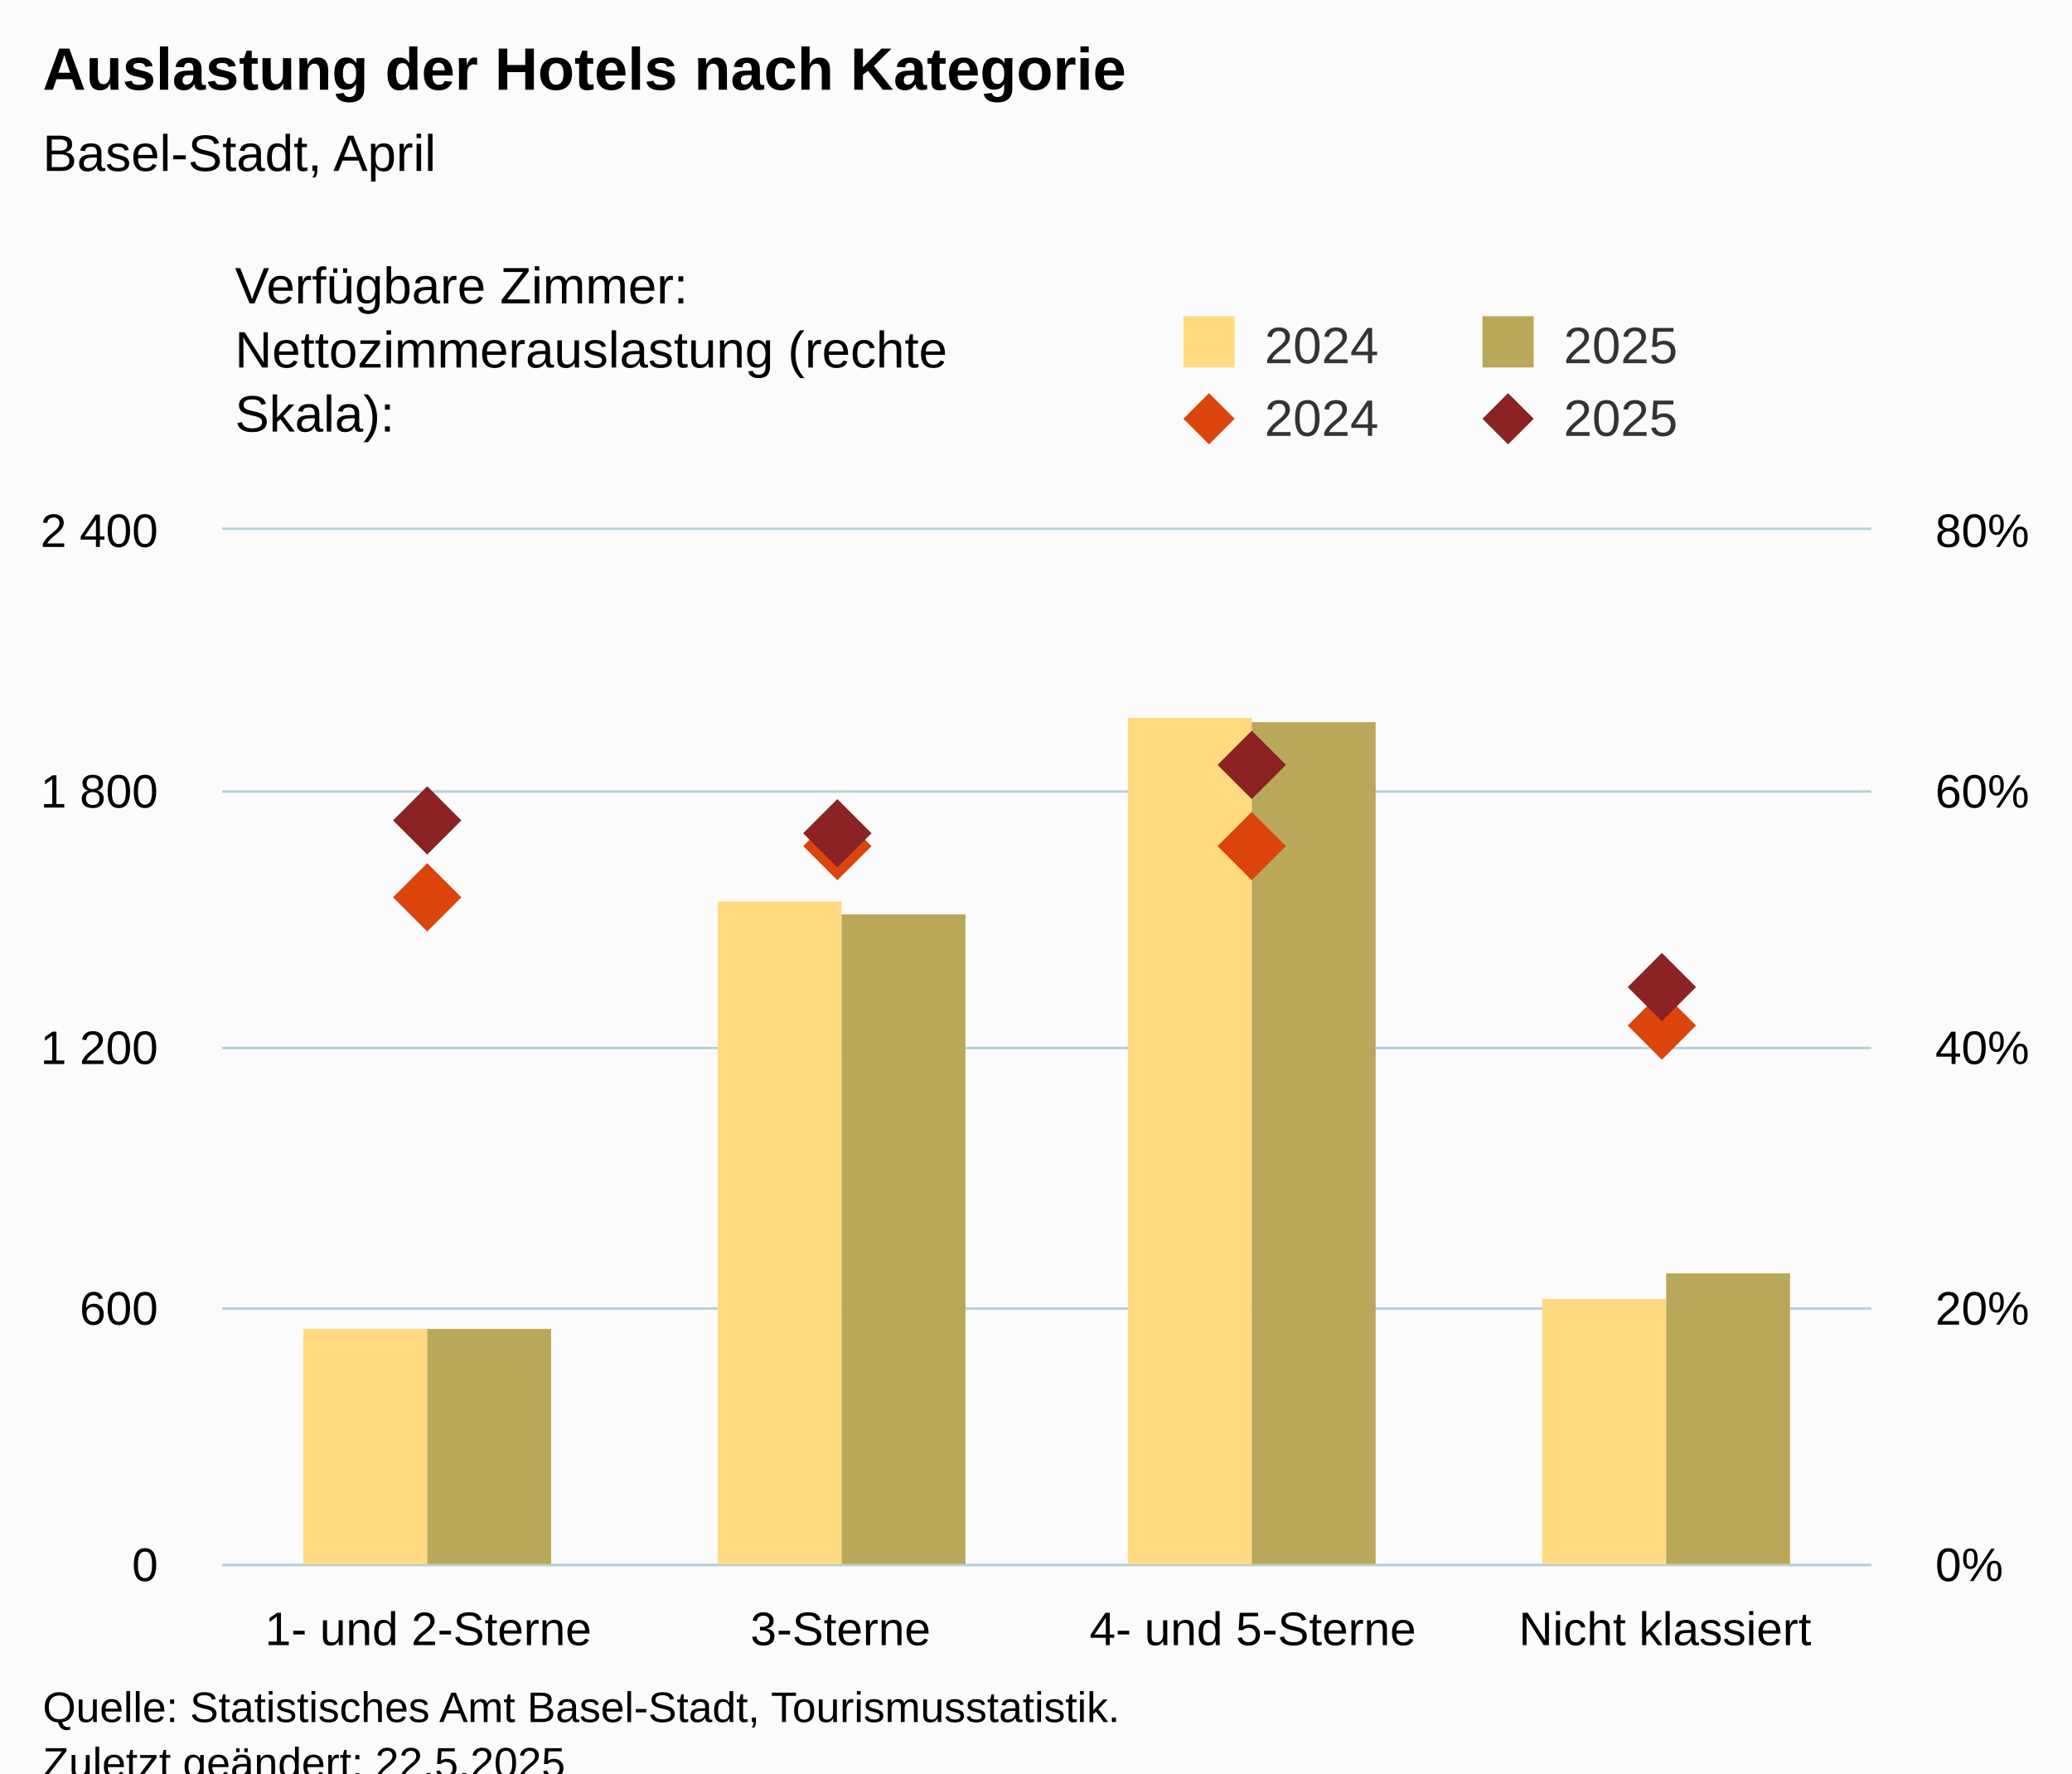
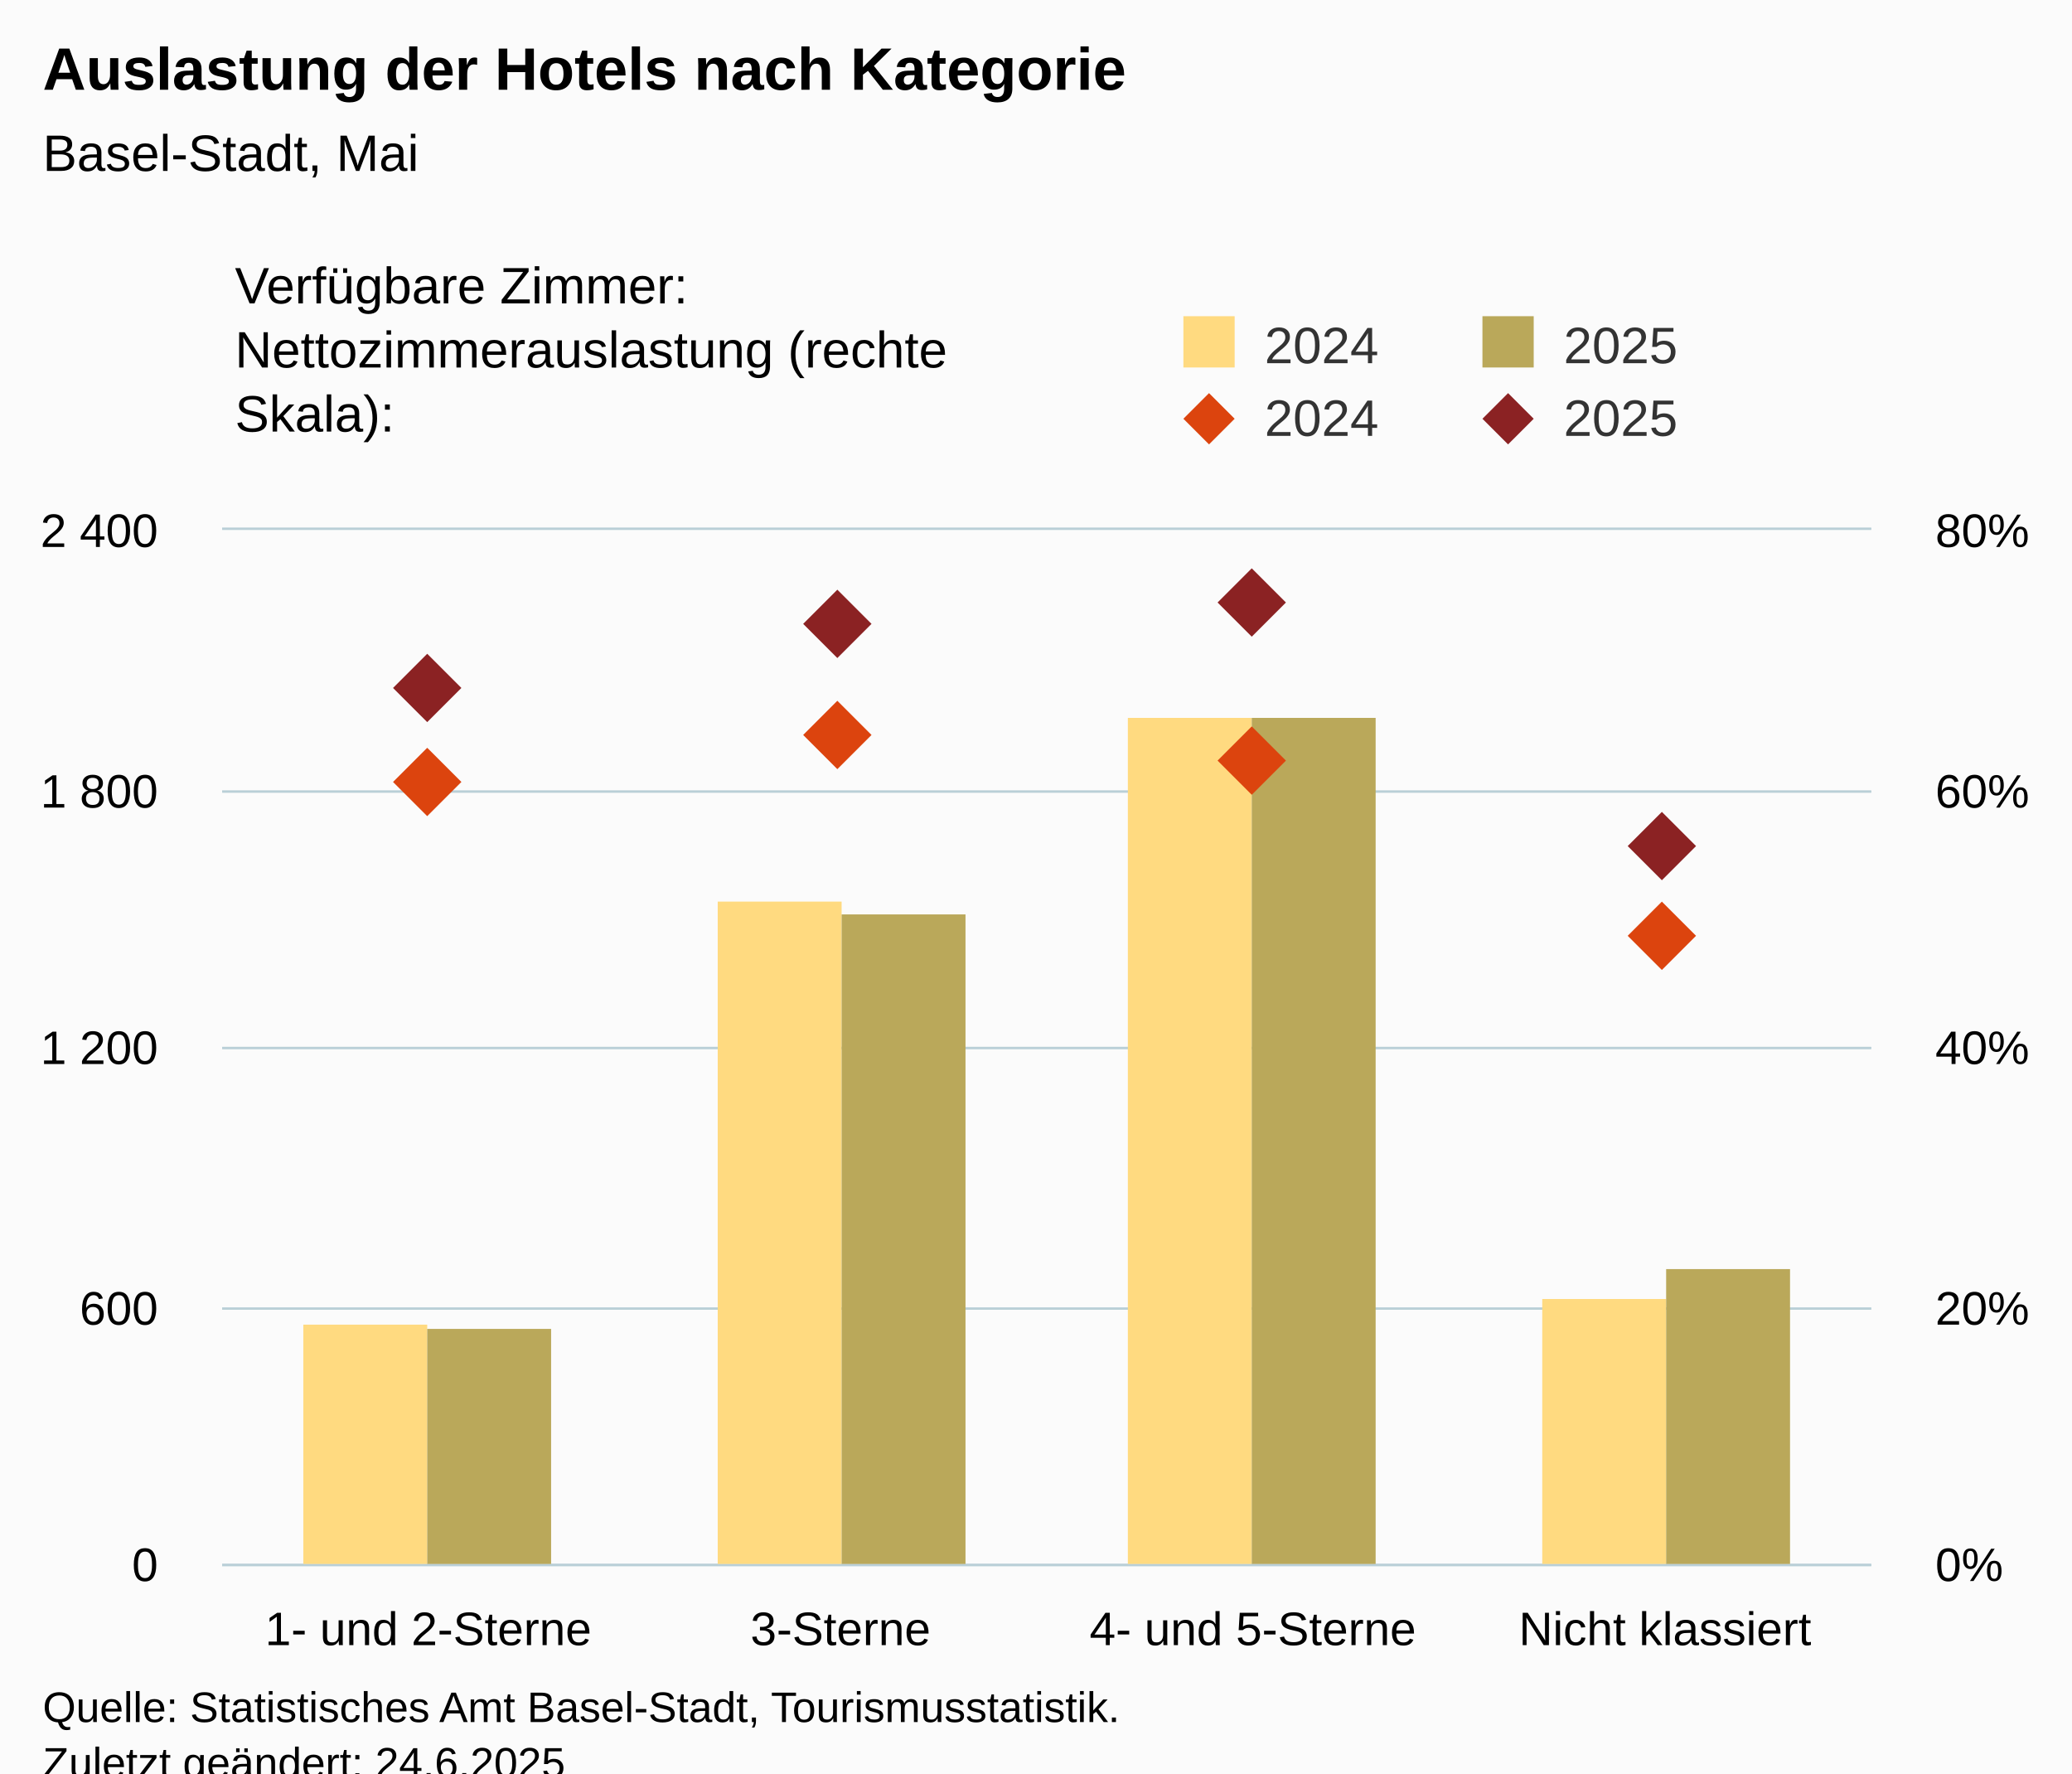
<svg xmlns="http://www.w3.org/2000/svg" version="1.1" class="highcharts-root" style="font-family:Arial;font-size:12px;" viewBox="0 0 485 415">
  <defs>
-     <clipPath id="highcharts-j04dkq5-25-">
+     <clipPath id="highcharts-81xy2x5-25-">
      <rect x="0" y="0" width="386" height="242" fill="none" />
    </clipPath>
-     <clipPath id="highcharts-j04dkq5-30-">
+     <clipPath id="highcharts-81xy2x5-30-">
      <rect x="0" y="0" width="386" height="242" fill="none" />
    </clipPath>
-     <clipPath id="highcharts-j04dkq5-39-">
+     <clipPath id="highcharts-81xy2x5-39-">
      <rect x="0" y="0" width="386" height="242" fill="none" />
    </clipPath>
-     <clipPath id="highcharts-j04dkq5-44-">
+     <clipPath id="highcharts-81xy2x5-44-">
      <rect x="52" y="124" width="386" height="242" fill="none" />
    </clipPath>
  </defs>
  <rect fill="#fbfbfb" class="highcharts-background" x="0" y="0" width="485" height="428" rx="0" ry="0" />
  <rect fill="none" class="highcharts-plot-background" x="52" y="124" width="386" height="242" />
  <g class="highcharts-pane-group" data-z-index="0" />
  <g class="highcharts-grid highcharts-xaxis-grid" data-z-index="1">
    <path fill="none" data-z-index="1" class="highcharts-grid-line" d="M 148.5 124 L 148.5 366" opacity="1" />
    <path fill="none" data-z-index="1" class="highcharts-grid-line" d="M 244.5 124 L 244.5 366" opacity="1" />
    <path fill="none" data-z-index="1" class="highcharts-grid-line" d="M 341.5 124 L 341.5 366" opacity="1" />
    <path fill="none" data-z-index="1" class="highcharts-grid-line" d="M 437.5 124 L 437.5 366" opacity="1" />
    <path fill="none" data-z-index="1" class="highcharts-grid-line" d="M 51.5 124 L 51.5 366" opacity="1" />
  </g>
  <g class="highcharts-grid highcharts-yaxis-grid" data-z-index="1">
    <path fill="none" stroke="#B9CFD7" stroke-width="0.5" data-z-index="1" class="highcharts-grid-line" d="M 52 366.25 L 438 366.25" opacity="1" />
    <path fill="none" stroke="#B9CFD7" stroke-width="0.5" data-z-index="1" class="highcharts-grid-line" d="M 52 306.25 L 438 306.25" opacity="1" />
    <path fill="none" stroke="#B9CFD7" stroke-width="0.5" data-z-index="1" class="highcharts-grid-line" d="M 52 245.25 L 438 245.25" opacity="1" />
    <path fill="none" stroke="#B9CFD7" stroke-width="0.5" data-z-index="1" class="highcharts-grid-line" d="M 52 185.25 L 438 185.25" opacity="1" />
    <path fill="none" stroke="#B9CFD7" stroke-width="0.5" data-z-index="1" class="highcharts-grid-line" d="M 52 123.75 L 438 123.75" opacity="1" />
  </g>
  <g class="highcharts-grid highcharts-yaxis-grid" data-z-index="1">
    <path fill="none" stroke="#B9CFD7" stroke-width="0.5" data-z-index="1" class="highcharts-grid-line" d="M 52 366.25 L 438 366.25" opacity="1" />
    <path fill="none" stroke="#B9CFD7" stroke-width="0.5" data-z-index="1" class="highcharts-grid-line" d="M 52 306.25 L 438 306.25" opacity="1" />
    <path fill="none" stroke="#B9CFD7" stroke-width="0.5" data-z-index="1" class="highcharts-grid-line" d="M 52 245.25 L 438 245.25" opacity="1" />
    <path fill="none" stroke="#B9CFD7" stroke-width="0.5" data-z-index="1" class="highcharts-grid-line" d="M 52 185.25 L 438 185.25" opacity="1" />
    <path fill="none" stroke="#B9CFD7" stroke-width="0.5" data-z-index="1" class="highcharts-grid-line" d="M 52 123.75 L 438 123.75" opacity="1" />
  </g>
  <rect fill="none" class="highcharts-plot-border" data-z-index="1" x="52" y="124" width="386" height="242" />
  <g class="highcharts-axis highcharts-xaxis" data-z-index="2">
    <path fill="none" class="highcharts-axis-line" stroke="#B9CFD7" stroke-width="0.5" data-z-index="7" d="M 52 366.25 L 438 366.25" />
  </g>
  <g class="highcharts-axis highcharts-yaxis" data-z-index="2">
    <path fill="none" class="highcharts-axis-line" data-z-index="7" d="M 52 124 L 52 366" />
  </g>
  <g class="highcharts-axis highcharts-yaxis" data-z-index="2">
    <path fill="none" class="highcharts-axis-line" data-z-index="7" d="M 438 124 L 438 366" />
  </g>
  <g class="highcharts-series-group" data-z-index="3">
-     <g class="highcharts-series highcharts-series-0 highcharts-column-series" data-z-index="0.1" opacity="1" transform="translate(52,124) scale(1 1)" clip-path="url(#highcharts-j04dkq5-30-)">
-       <rect x="19" y="187" width="29" height="56" fill="rgb(255, 218, 128)" opacity="1" class="highcharts-point" />
+     <g class="highcharts-series highcharts-series-0 highcharts-column-series" data-z-index="0.1" opacity="1" transform="translate(52,124) scale(1 1)" clip-path="url(#highcharts-81xy2x5-30-)">
+       <rect x="19" y="186" width="29" height="57" fill="rgb(255, 218, 128)" opacity="1" class="highcharts-point" />
      <rect x="116" y="87" width="29" height="156" fill="rgb(255, 218, 128)" opacity="1" class="highcharts-point" />
      <rect x="212" y="44" width="29" height="199" fill="rgb(255, 218, 128)" opacity="1" class="highcharts-point" />
      <rect x="309" y="180" width="29" height="63" fill="rgb(255, 218, 128)" opacity="1" class="highcharts-point" />
    </g>
    <g class="highcharts-markers highcharts-series-0 highcharts-column-series" data-z-index="0.1" opacity="1" transform="translate(52,124) scale(1 1)" clip-path="none" />
-     <g class="highcharts-series highcharts-series-1 highcharts-column-series" data-z-index="0.1" opacity="1" transform="translate(52,124) scale(1 1)" clip-path="url(#highcharts-j04dkq5-30-)">
+     <g class="highcharts-series highcharts-series-1 highcharts-column-series" data-z-index="0.1" opacity="1" transform="translate(52,124) scale(1 1)" clip-path="url(#highcharts-81xy2x5-30-)">
      <rect x="48" y="187" width="29" height="56" fill="rgb(186, 168, 90)" opacity="1" class="highcharts-point" />
      <rect x="145" y="90" width="29" height="153" fill="rgb(186, 168, 90)" opacity="1" class="highcharts-point" />
-       <rect x="241" y="45" width="29" height="198" fill="rgb(186, 168, 90)" opacity="1" class="highcharts-point" />
-       <rect x="338" y="174" width="29" height="69" fill="rgb(186, 168, 90)" opacity="1" class="highcharts-point" />
+       <rect x="241" y="44" width="29" height="199" fill="rgb(186, 168, 90)" opacity="1" class="highcharts-point" />
+       <rect x="338" y="173" width="29" height="70" fill="rgb(186, 168, 90)" opacity="1" class="highcharts-point" />
    </g>
    <g class="highcharts-markers highcharts-series-1 highcharts-column-series" data-z-index="0.1" opacity="1" transform="translate(52,124) scale(1 1)" clip-path="none" />
-     <g class="highcharts-series highcharts-series-2 highcharts-scatter-series" data-z-index="0.1" opacity="1" transform="translate(52,124) scale(1 1)" clip-path="url(#highcharts-j04dkq5-39-)" />
+     <g class="highcharts-series highcharts-series-2 highcharts-scatter-series" data-z-index="0.1" opacity="1" transform="translate(52,124) scale(1 1)" clip-path="url(#highcharts-81xy2x5-39-)" />
    <g class="highcharts-markers highcharts-series-2 highcharts-scatter-series" data-z-index="0.1" opacity="1" transform="translate(52,124) scale(1 1)" clip-path="none">
-       <path fill="rgb(220, 68, 14)" d="M 48 78 L 56 86 L 48 94 L 40 86 Z" opacity="1" class="highcharts-point" />
-       <path fill="rgb(220, 68, 14)" d="M 144 66 L 152 74 L 144 82 L 136 74 Z" opacity="1" class="highcharts-point" />
-       <path fill="rgb(220, 68, 14)" d="M 241 66 L 249 74 L 241 82 L 233 74 Z" opacity="1" class="highcharts-point" />
-       <path fill="rgb(220, 68, 14)" d="M 337 108 L 345 116 L 337 124 L 329 116 Z" opacity="1" class="highcharts-point" />
+       <path fill="rgb(220, 68, 14)" d="M 48 51 L 56 59 L 48 67 L 40 59 Z" opacity="1" class="highcharts-point" />
+       <path fill="rgb(220, 68, 14)" d="M 144 40 L 152 48 L 144 56 L 136 48 Z" opacity="1" class="highcharts-point" />
+       <path fill="rgb(220, 68, 14)" d="M 241 46 L 249 54 L 241 62 L 233 54 Z" opacity="1" class="highcharts-point" />
+       <path fill="rgb(220, 68, 14)" d="M 337 87 L 345 95 L 337 103 L 329 95 Z" opacity="1" class="highcharts-point" />
    </g>
-     <g class="highcharts-series highcharts-series-3 highcharts-scatter-series" data-z-index="0.1" opacity="1" transform="translate(52,124) scale(1 1)" clip-path="url(#highcharts-j04dkq5-39-)" />
+     <g class="highcharts-series highcharts-series-3 highcharts-scatter-series" data-z-index="0.1" opacity="1" transform="translate(52,124) scale(1 1)" clip-path="url(#highcharts-81xy2x5-39-)" />
    <g class="highcharts-markers highcharts-series-3 highcharts-scatter-series" data-z-index="0.1" opacity="1" transform="translate(52,124) scale(1 1)" clip-path="none">
-       <path fill="rgb(139, 34, 35)" d="M 48 60 L 56 68 L 48 76 L 40 68 Z" opacity="1" class="highcharts-point" />
-       <path fill="rgb(139, 34, 35)" d="M 144 63 L 152 71 L 144 79 L 136 71 Z" opacity="1" class="highcharts-point" />
-       <path fill="rgb(139, 34, 35)" d="M 241 47 L 249 55 L 241 63 L 233 55 Z" opacity="1" class="highcharts-point" />
-       <path fill="rgb(139, 34, 35)" d="M 337 99 L 345 107 L 337 115 L 329 107 Z" opacity="1" class="highcharts-point" />
+       <path fill="rgb(139, 34, 35)" d="M 48 29 L 56 37 L 48 45 L 40 37 Z" opacity="1" class="highcharts-point" />
+       <path fill="rgb(139, 34, 35)" d="M 144 14 L 152 22 L 144 30 L 136 22 Z" opacity="1" class="highcharts-point" />
+       <path fill="rgb(139, 34, 35)" d="M 241 9 L 249 17 L 241 25 L 233 17 Z" opacity="1" class="highcharts-point" />
+       <path fill="rgb(139, 34, 35)" d="M 337 66 L 345 74 L 337 82 L 329 74 Z" opacity="1" class="highcharts-point" />
    </g>
  </g>
  <text x="10" text-anchor="start" class="highcharts-title" data-z-index="4" style="color:#000000;font-size:14px;font-weight:bold;fill:#000000;" y="21">
    <tspan>Auslastung der Hotels nach Kategorie</tspan>
  </text>
  <text x="10" text-anchor="start" class="highcharts-subtitle" data-z-index="4" style="color:#000000;font-size:12px;font-weight:normal;fill:#000000;" y="40">
-     <tspan>Basel-Stadt, April</tspan>
+     <tspan>Basel-Stadt, Mai</tspan>
  </text>
  <text x="10" text-anchor="start" class="highcharts-caption" data-z-index="4" style="color:#666666;fill:#666666;" y="400" />
  <g class="highcharts-legend" data-z-index="7" transform="translate(267,16)">
    <rect fill="none" class="highcharts-legend-box" rx="0" ry="0" x="0" y="0" width="208" height="96" visibility="visible" />
    <g data-z-index="1" transform="translate(0,51)">
      <g>
        <g class="highcharts-legend-item highcharts-column-series highcharts-color-undefined highcharts-series-0" data-z-index="1" transform="translate(8,3)">
          <text x="21" style="color:#333333;cursor:pointer;font-size:12px;font-weight:normal;fill:#333333;" text-anchor="start" data-z-index="2" y="15">
            <tspan>2024</tspan>
          </text>
          <rect x="2" y="4" width="12" height="12" fill="rgb(255, 218, 128)" class="highcharts-point" data-z-index="3" />
        </g>
        <g class="highcharts-legend-item highcharts-column-series highcharts-color-undefined highcharts-series-1" data-z-index="1" transform="translate(78,3)">
          <text x="21" y="15" style="color:#333333;cursor:pointer;font-size:12px;font-weight:normal;fill:#333333;" text-anchor="start" data-z-index="2">
            <tspan>2025</tspan>
          </text>
          <rect x="2" y="4" width="12" height="12" fill="rgb(186, 168, 90)" class="highcharts-point" data-z-index="3" />
        </g>
        <g class="highcharts-legend-item highcharts-scatter-series highcharts-color-undefined highcharts-series-2" data-z-index="1" transform="translate(8,20)">
          <path fill="none" d="M 0 11 L 16 11" class="highcharts-graph" />
          <path fill="rgb(220, 68, 14)" d="M 8 5 L 14 11 L 8 17 L 2 11 Z" class="highcharts-point" opacity="1" />
          <text x="21" y="15" style="color:#333333;cursor:pointer;font-size:12px;font-weight:normal;fill:#333333;" text-anchor="start" data-z-index="2">
            <tspan>2024</tspan>
          </text>
        </g>
        <g class="highcharts-legend-item highcharts-scatter-series highcharts-color-undefined highcharts-series-3" data-z-index="1" transform="translate(78,20)">
          <path fill="none" d="M 0 11 L 16 11" class="highcharts-graph" />
          <path fill="rgb(139, 34, 35)" d="M 8 5 L 14 11 L 8 17 L 2 11 Z" class="highcharts-point" opacity="1" />
          <text x="21" y="15" style="color:#333333;cursor:pointer;font-size:12px;font-weight:normal;fill:#333333;" text-anchor="start" data-z-index="2">
            <tspan>2025</tspan>
          </text>
        </g>
      </g>
    </g>
    <g class="highcharts-label highcharts-legend-title" data-z-index="1" transform="translate(-215,40)">
      <text x="3" data-z-index="1" style="font-weight:normal;" y="15">
        <tspan>Verfügbare Zimmer:</tspan>
        <tspan x="3" dy="15">Nettozimmerauslastung (rechte</tspan>
        <tspan dy="15" x="3">Skala):</tspan>
      </text>
    </g>
  </g>
  <g class="highcharts-axis-labels highcharts-xaxis-labels" data-z-index="7">
    <text x="100.25" style="color:#000000;cursor:default;font-size:11px;fill:#000000;" text-anchor="middle" transform="translate(0,0)" y="385" opacity="1">
      <tspan>1- und 2-Sterne</tspan>
    </text>
    <text x="196.75" style="color:#000000;cursor:default;font-size:11px;fill:#000000;" text-anchor="middle" transform="translate(0,0)" y="385" opacity="1">3-Sterne</text>
    <text x="293.25" style="color:#000000;cursor:default;font-size:11px;fill:#000000;" text-anchor="middle" transform="translate(0,0)" y="385" opacity="1">
      <tspan>4- und 5-Sterne</tspan>
    </text>
    <text x="389.75" style="color:#000000;cursor:default;font-size:11px;fill:#000000;" text-anchor="middle" transform="translate(0,0)" y="385" opacity="1">
      <tspan>Nicht klassiert</tspan>
    </text>
  </g>
  <g class="highcharts-axis-labels highcharts-yaxis-labels" data-z-index="7">
    <text x="37" style="color:#000000;cursor:default;font-size:11px;fill:#000000;" text-anchor="end" transform="translate(0,0)" y="370" opacity="1">0</text>
    <text x="37" style="color:#000000;cursor:default;font-size:11px;fill:#000000;" text-anchor="end" transform="translate(0,0)" y="310" opacity="1">600</text>
    <text x="37" style="color:#000000;cursor:default;font-size:11px;fill:#000000;" text-anchor="end" transform="translate(0,0)" y="249" opacity="1">
      <tspan>1 200</tspan>
    </text>
    <text x="37" style="color:#000000;cursor:default;font-size:11px;fill:#000000;" text-anchor="end" transform="translate(0,0)" y="189" opacity="1">
      <tspan>1 800</tspan>
    </text>
    <text x="37" style="color:#000000;cursor:default;font-size:11px;fill:#000000;" text-anchor="end" transform="translate(0,0)" y="128" opacity="1">
      <tspan>2 400</tspan>
    </text>
  </g>
  <g class="highcharts-axis-labels highcharts-yaxis-labels" data-z-index="7">
    <text x="453" style="color:#000000;cursor:default;font-size:11px;fill:#000000;" text-anchor="start" transform="translate(0,0)" y="370" opacity="1">0%</text>
    <text x="453" style="color:#000000;cursor:default;font-size:11px;fill:#000000;" text-anchor="start" transform="translate(0,0)" y="310" opacity="1">20%</text>
    <text x="453" style="color:#000000;cursor:default;font-size:11px;fill:#000000;" text-anchor="start" transform="translate(0,0)" y="249" opacity="1">40%</text>
    <text x="453" style="color:#000000;cursor:default;font-size:11px;fill:#000000;" text-anchor="start" transform="translate(0,0)" y="189" opacity="1">60%</text>
    <text x="453" style="color:#000000;cursor:default;font-size:11px;fill:#000000;" text-anchor="start" transform="translate(0,0)" y="128" opacity="1">80%</text>
  </g>
  <text x="10" class="highcharts-credits" text-anchor="start" data-z-index="8" style="cursor:default;color:#000000;font-size:10px;fill:#000000;" y="403">
    <tspan>Quelle: Statistisches Amt Basel-Stadt, Tourismusstatistik.</tspan>
-     <tspan x="10" dy="13">Zuletzt geändert: 22.5.2025</tspan>
+     <tspan x="10" dy="13">Zuletzt geändert: 24.6.2025</tspan>
  </text>
-   <g class="highcharts-control-points" data-z-index="99" clip-path="url(#highcharts-j04dkq5-44-)" />
+   <g class="highcharts-control-points" data-z-index="99" clip-path="url(#highcharts-81xy2x5-44-)" />
</svg>
